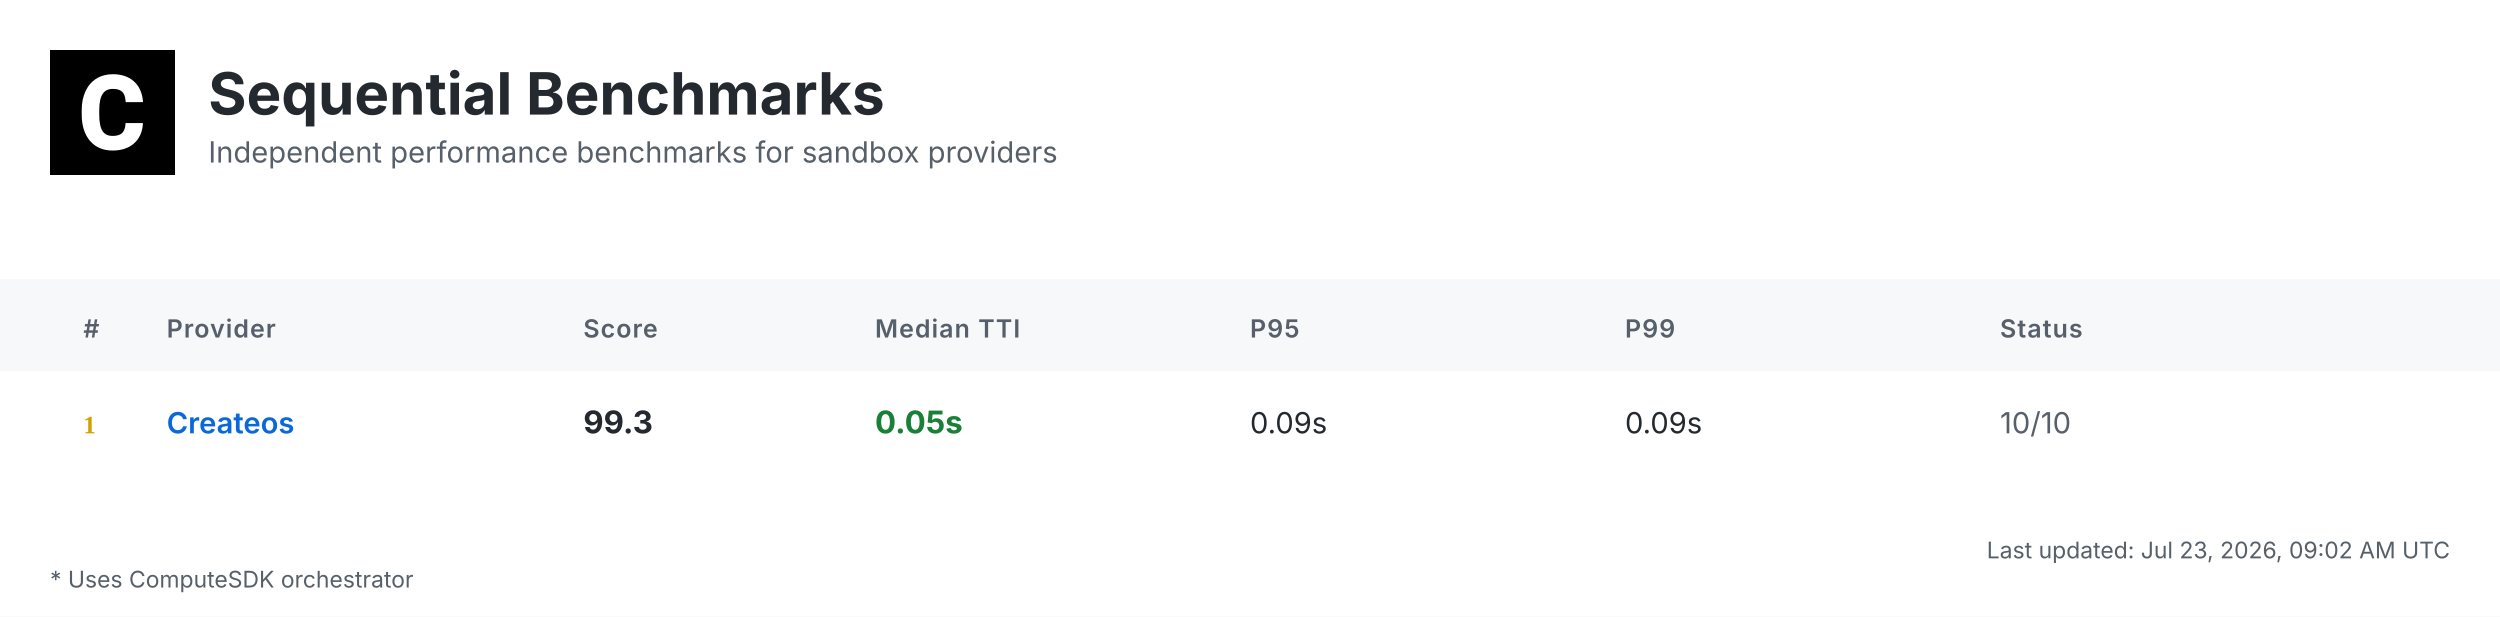
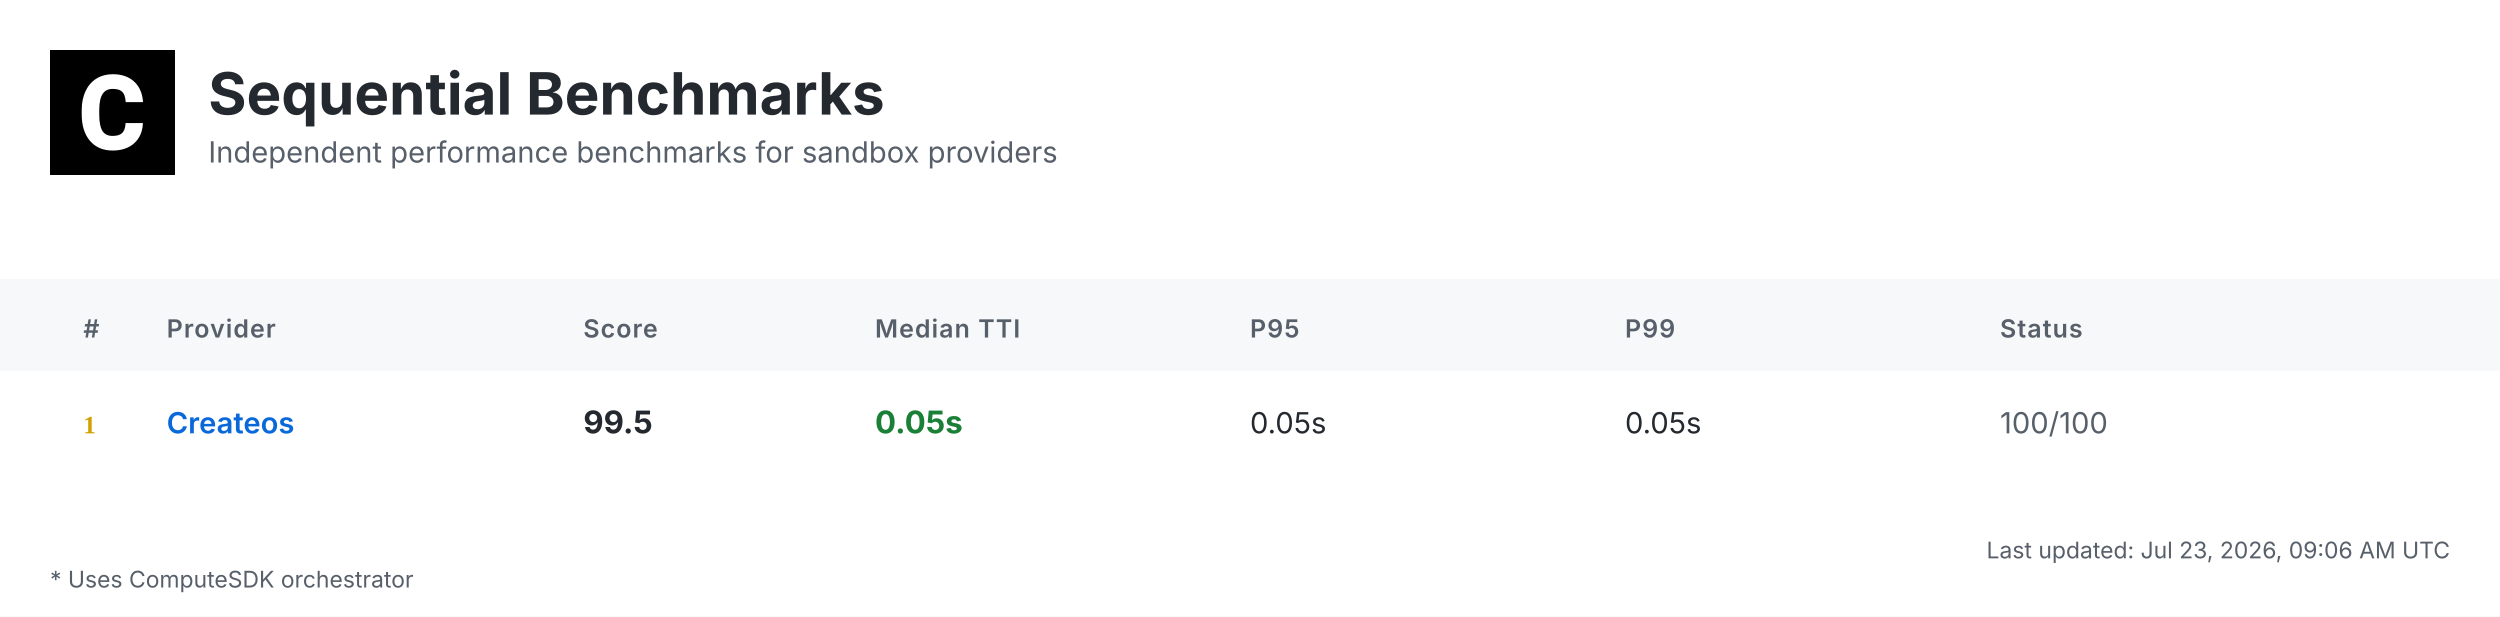
<svg xmlns="http://www.w3.org/2000/svg" width="1200" height="296" viewBox="0 0 1200 296">
  <defs>
    <linearGradient id="headerGrad" x1="0%" y1="0%" x2="100%" y2="100%">
      <stop offset="0%" style="stop-color:#f6f8fa;stop-opacity:1" />
      <stop offset="100%" style="stop-color:#ffffff;stop-opacity:1" />
    </linearGradient>
  </defs>
  <style>
    .bg { fill: #ffffff; }
    .header-bg { fill: url(#headerGrad); }
    .table-header-bg { fill: #f6f8fa; }
    .table-header { font: 600 12px 'Inter', 'SF Pro Display', -apple-system, BlinkMacSystemFont, 'Segoe UI', Roboto, Helvetica, Arial, sans-serif; fill: #57606a; text-transform: uppercase; letter-spacing: 0.5px; }
    .row { font: 14px 'Inter', 'SF Pro Display', -apple-system, BlinkMacSystemFont, 'Segoe UI', Roboto, Helvetica, Arial, sans-serif; fill: #24292f; }
    .rank { font-weight: 700; fill: #57606a; }
    .rank-1 { fill: #d4a000; }
    .rank-2 { fill: #8a8a8a; }
    .rank-3 { fill: #a0522d; }
    .provider { font-weight: 600; fill: #0969da; }
    .median { font-weight: 700; font-size: 15px; }
    .fast { fill: #1a7f37; }
    .medium { fill: #9a6700; }
    .slow { fill: #cf222e; }
    .status { fill: #57606a; }
    .divider { stroke: #d0d7de; stroke-width: 1; }
    .border { stroke: #d0d7de; stroke-width: 1; fill: none; }
    .timestamp { font: 11px 'Inter', 'SF Pro Display', -apple-system, BlinkMacSystemFont, 'Segoe UI', Roboto, Helvetica, Arial, sans-serif; fill: #57606a; }
    .title { font: bold 28px 'Inter', 'SF Pro Display', -apple-system, BlinkMacSystemFont, 'Segoe UI', Roboto, Helvetica, Arial, sans-serif; fill: #24292f; }
    .subtitle { font: 14px 'Inter', 'SF Pro Display', -apple-system, BlinkMacSystemFont, 'Segoe UI', Roboto, Helvetica, Arial, sans-serif; fill: #57606a; }
    .logo { fill: #24292f; }
    .metrics-label { font: 600 12px 'Inter', 'SF Pro Display', -apple-system, BlinkMacSystemFont, 'Segoe UI', Roboto, Helvetica, Arial, sans-serif; fill: #57606a; text-transform: uppercase; letter-spacing: 0.5px; }
    .metrics-row { font: 13px 'Inter', 'SF Pro Display', -apple-system, BlinkMacSystemFont, 'Segoe UI', Roboto, Helvetica, Arial, sans-serif; fill: #24292f; }
  </style>
  <rect class="bg" width="1200" height="296" />
  <g transform="translate(24, 24)">
    <rect width="60" height="60" fill="#000000" />
    <g transform="scale(0.035) translate(0, 0)">
      <path fill="#ffffff" d="M1036.26,1002.28h237.87l-.93,19.09c-8.38,110.32-49.81,198.3-123.82,262.07-73.09,63.31-170.84,95.43-290.48,95.43-130.81,0-235.55-44.69-311.43-133.6-74.48-87.98-112.65-209.48-112.65-361.23v-60.51c0-96.83,17.7-183.41,51.68-257.43,34.91-74.95,85.19-133.61,149.89-173.63,64.7-40.04,140.12-60.52,225.3-60.52,117.77,0,214.13,32.12,286.29,95.9,72.62,63.3,114.98,153.61,126.15,267.67l1.86,19.08h-238.34l-.93-15.83c-4.65-59.11-20.95-101.94-47.95-127.08-27-25.6-69.83-38.17-127.08-38.17-61.91,0-107.06,20.95-137.33,65.17-31.65,45.15-47.94,117.77-48.87,215.53v74.48c0,102.41,15.36,177.83,45.62,223.91,28.86,44.22,74.01,65.63,137.79,65.63,58.19,0,101.48-12.57,128.95-38.17,26.99-25.14,43.29-66.1,47.48-121.5l.93-16.3Z" />
    </g>
  </g>
  <text class="title" x="100" y="55">Sequential Benchmarks</text>
  <text class="subtitle" x="100" y="78">Independent performance benchmarks for sandbox providers</text>
  <rect class="table-header-bg" y="134" width="1200" height="44" />
  <text class="table-header" x="40" y="162">#</text>
  <text class="table-header" x="80" y="162">Provider</text>
  <text class="table-header" x="280" y="162">Score</text>
  <text class="table-header" x="420" y="162">Median TTI</text>
  <text class="table-header" x="600" y="162">P95</text>
  <text class="table-header" x="780" y="162">P99</text>
  <text class="table-header" x="960" y="162">Status</text>
  <text class="rank rank-1" x="40" y="208">1</text>
  <text class="row provider" x="80" y="208">Createos</text>
-   <text class="row median" x="280" y="208">99.3</text>
+   <text class="row median" x="280" y="208">99.5</text>
  <text class="row median fast" x="420" y="208">0.05s</text>
-   <text class="row" x="600" y="208">0.09s</text>
-   <text class="row" x="780" y="208">0.09s</text>
-   <text class="row status" x="960" y="208">10/10</text>
-   <text class="timestamp" x="1176" y="268" text-anchor="end">Last updated: Jul 23, 2026, 09:02 AM UTC</text>
+   <text class="row" x="600" y="208">0.05s</text>
+   <text class="row" x="780" y="208">0.05s</text>
+   <text class="row status" x="960" y="208">100/100</text>
+   <text class="timestamp" x="1176" y="268" text-anchor="end">Last updated: Jul 23, 2026, 09:06 AM UTC</text>
  <text class="timestamp" x="24" y="282">* Uses ComputeSDK orchestrator</text>
</svg>
